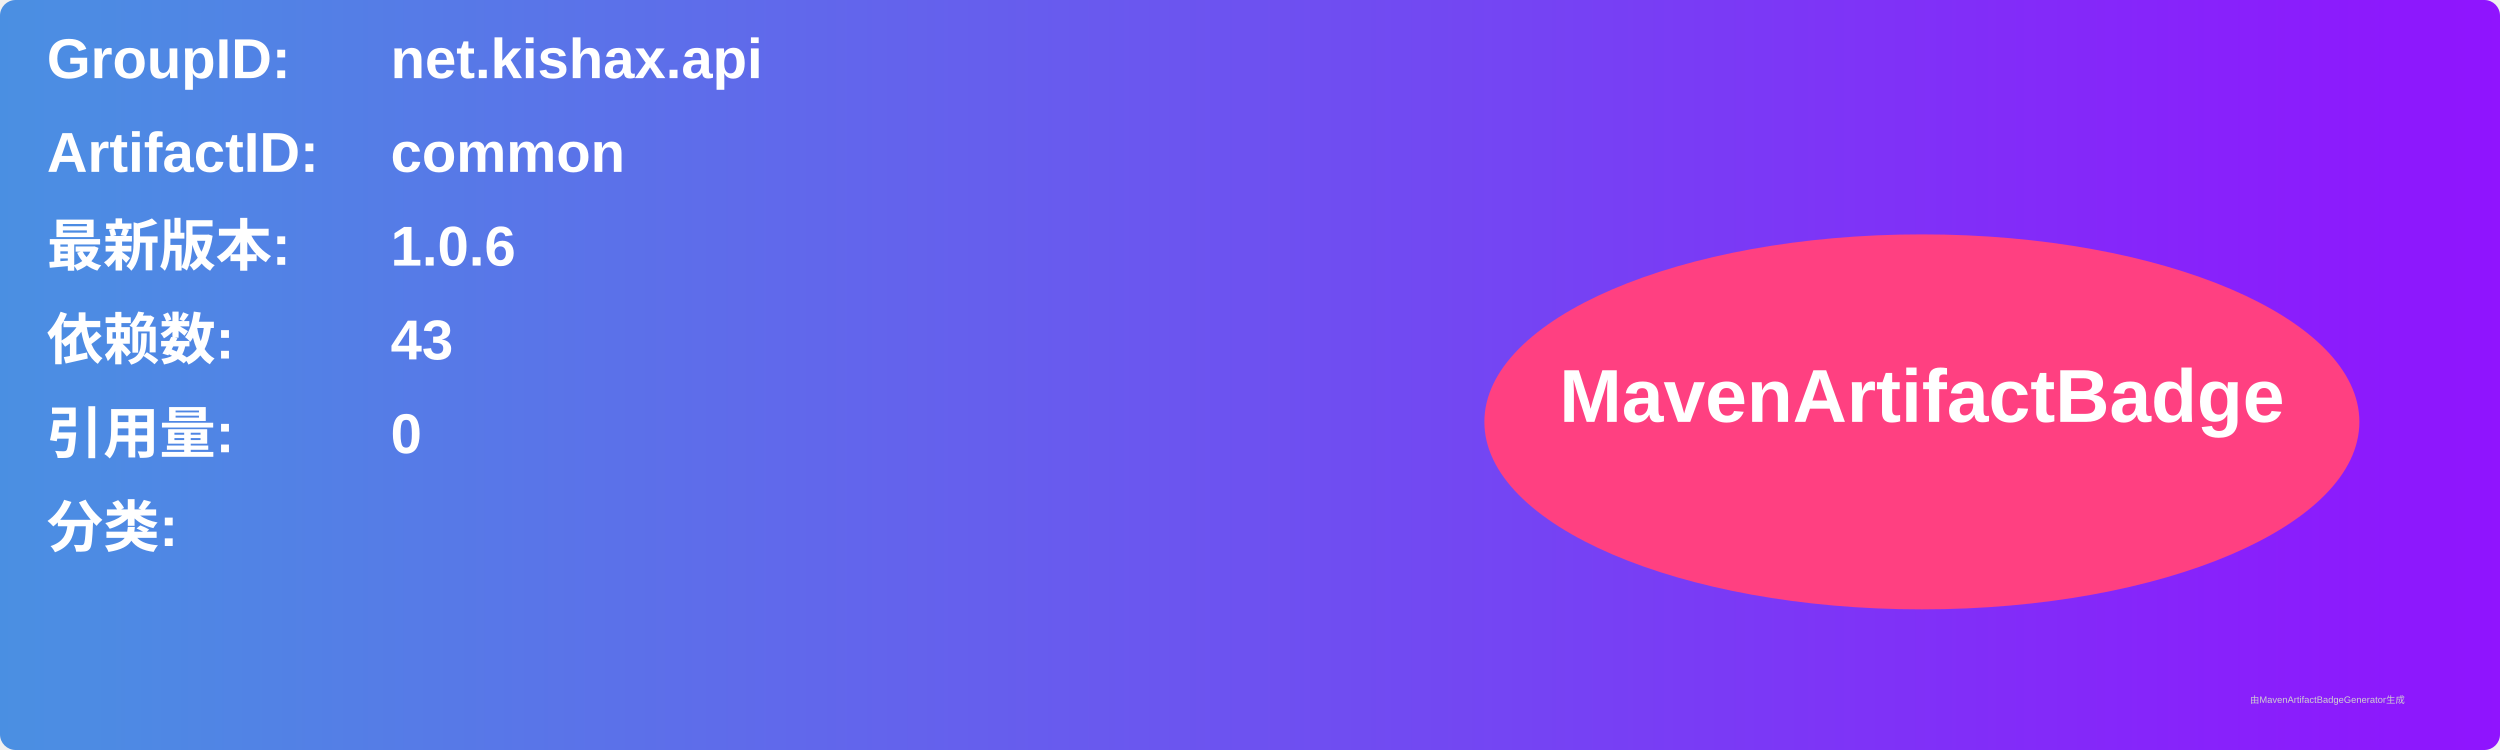
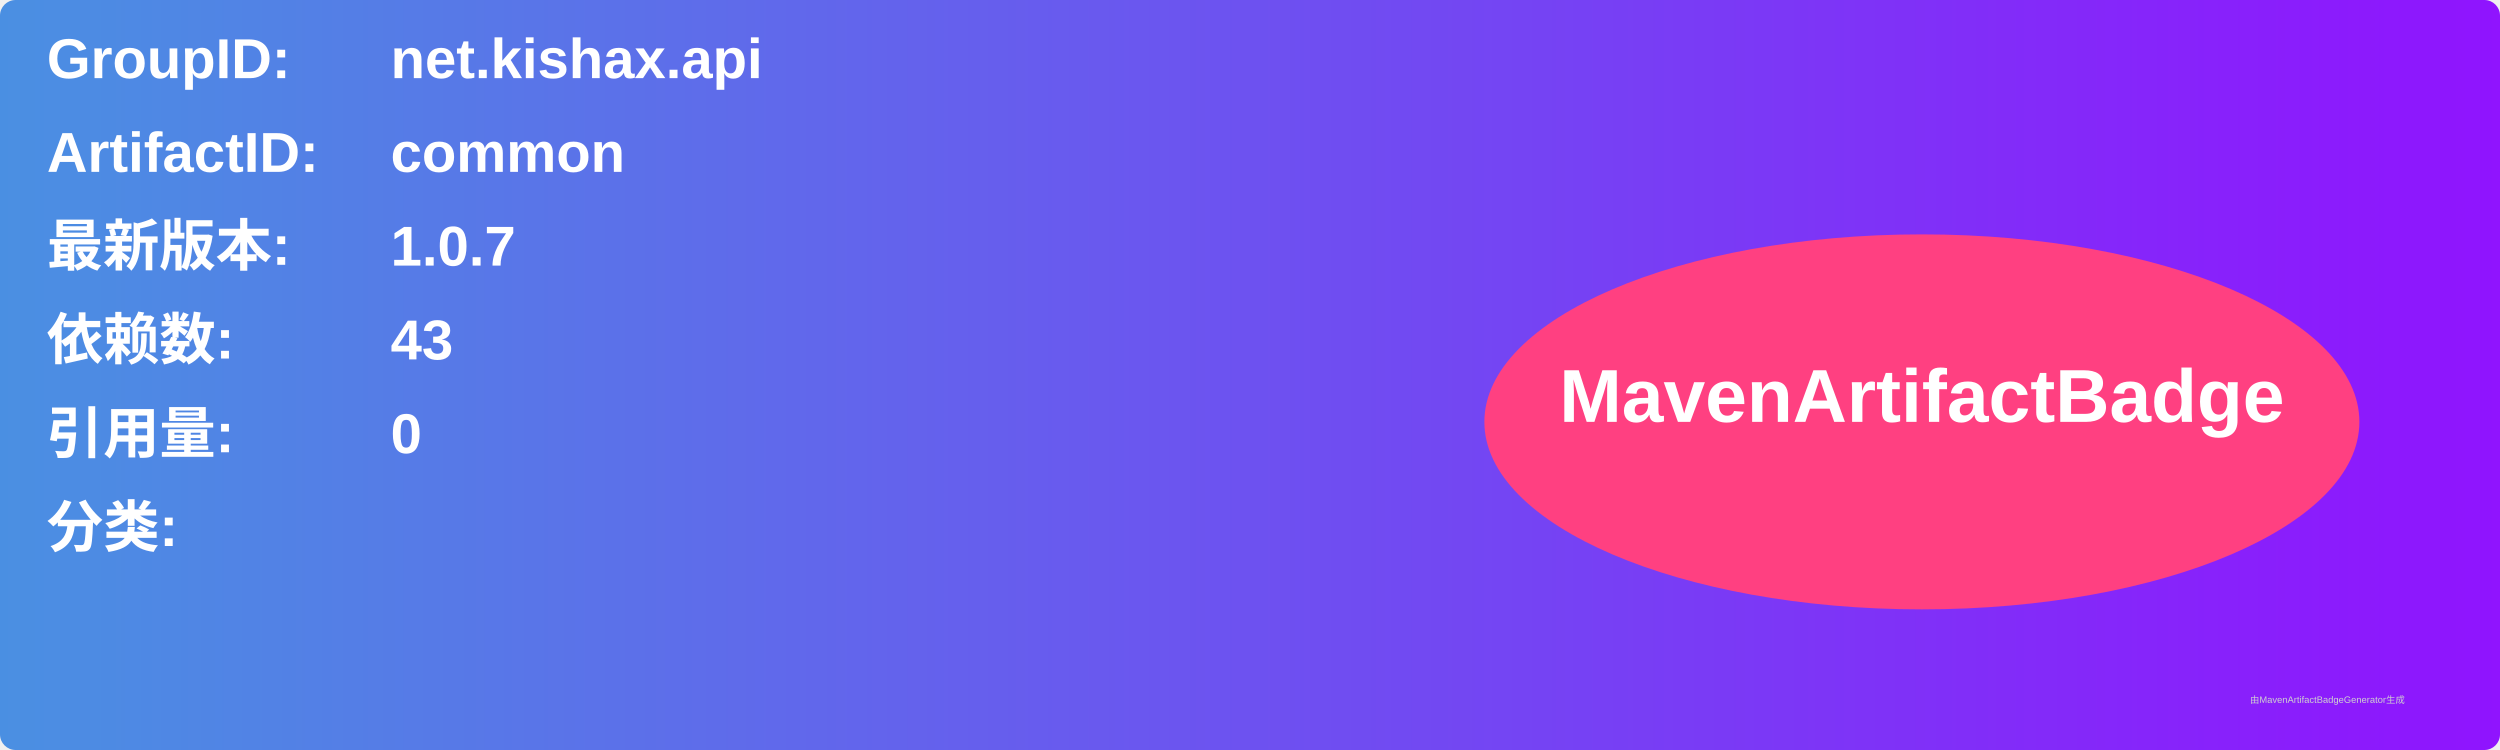
<svg xmlns="http://www.w3.org/2000/svg" width="800" height="240" viewBox="0 0 800 240">
  <linearGradient id="grad" x1="0%" y1="0%" x2="100%" y2="0%">
    <stop offset="0%" stop-color="#4a90e2" />
    <stop offset="100%" stop-color="#9013fe" />
  </linearGradient>
  <rect width="100%" height="100%" rx="5" ry="5" fill="url(#grad)" />
  <g transform="translate(15, 15)">
    <text x="0" y="10" font-family="Arial" font-size="18" fill="white" font-weight="bold" width="260">GroupID:</text>
    <text x="110" y="10" font-family="Arial" font-size="18" fill="white" font-weight="bold" width="460">net.kishax.api</text>
    <text x="0" y="40" font-family="Arial" font-size="18" fill="white" font-weight="bold" width="260">ArtifactID:</text>
    <text x="110" y="40" font-family="Arial" font-size="18" fill="white" font-weight="bold" width="460">common</text>
    <text x="0" y="70" font-family="Arial" font-size="18" fill="white" font-weight="bold">最新版本:</text>
    <text x="110" y="70" font-family="Arial" font-size="18" fill="white" font-weight="bold">
-       <tspan font-weight="bold">1.0.6</tspan>
+       <tspan font-weight="bold">1.0.7</tspan>
    </text>
    <text x="0" y="100" font-family="Arial" font-size="18" fill="white" font-weight="bold">依赖数: </text>
    <text x="110" y="100" font-family="Arial" font-size="18" fill="white">
      <tspan font-weight="bold">43</tspan>
    </text>
    <text x="0" y="130" font-family="Arial" font-size="18" fill="white" font-weight="bold">引用量: </text>
    <text x="110" y="130" font-family="Arial" font-size="18" fill="white">
      <tspan font-weight="bold">0</tspan>
    </text>
    <text x="0" y="160" font-family="Arial" font-size="18" fill="white" font-weight="bold">分类:</text>
    <text x="10" y="190" font-family="Arial" font-size="10" fill="white">
      <tspan font-weight="bold" />
    </text>
    <ellipse cx="600" cy="120" rx="140" ry="60" fill="#ff4081" />
    <text x="600" y="120" text-anchor="middle" font-family="Arial" font-size="24" fill="white" font-weight="bold">MavenArtifactBadge</text>
  </g>
  <text x="720" y="225" font-family="Arial" font-size="3" fill="#d0d0d0">由MavenArtifactBadgeGenerator生成</text>
</svg>
